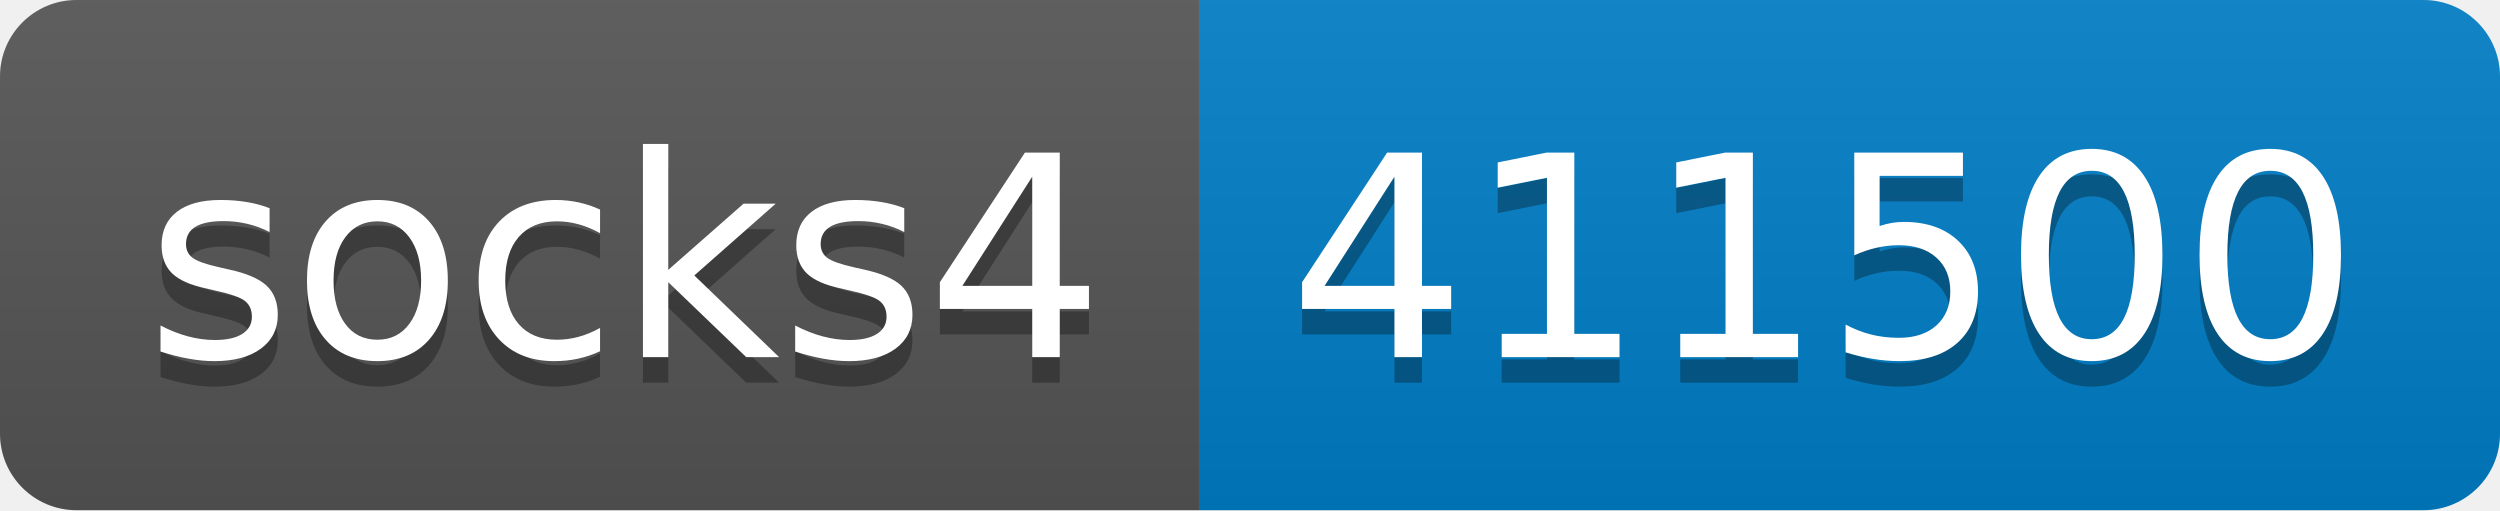
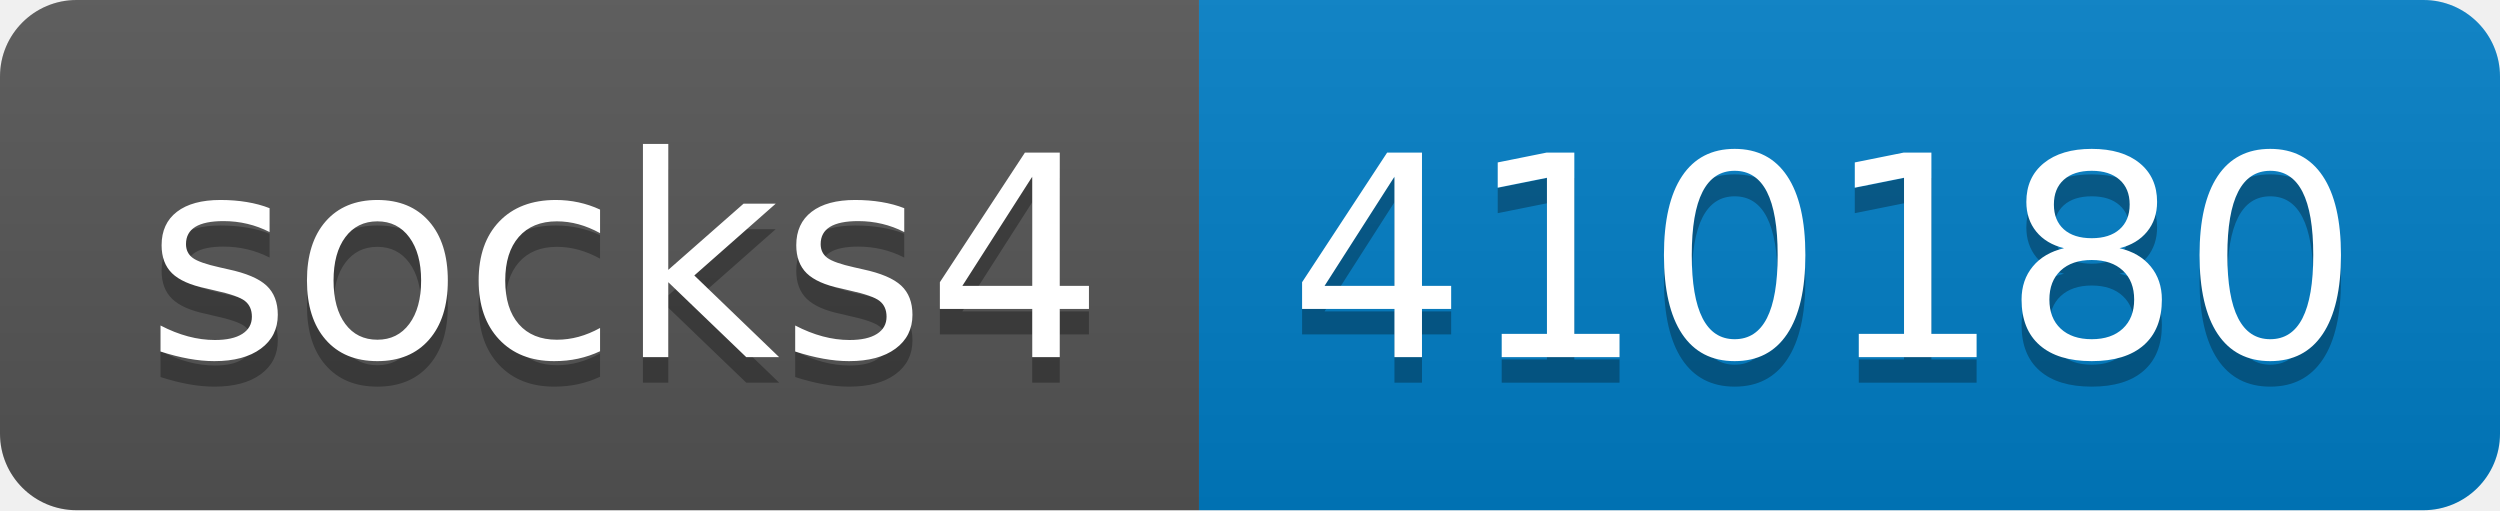
- <svg xmlns="http://www.w3.org/2000/svg" width="98" height="20" role="img" aria-label="socks4: 411500">
+ <svg xmlns="http://www.w3.org/2000/svg" width="98" height="20" role="img" aria-label="socks4: 410180">
  <linearGradient id="s" x2="0" y2="100%">
    <stop offset="0" stop-color="#bbb" stop-opacity=".1" />
    <stop offset="1" stop-opacity=".1" />
  </linearGradient>
  <clipPath id="r">
    <rect width="98" height="20" rx="3" fill="#fff" />
  </clipPath>
  <g clip-path="url(#r)">
    <rect width="47" height="20" fill="#555" />
    <rect x="47" width="51" height="20" fill="#007ec6" />
    <rect width="98" height="20" fill="url(#s)" />
  </g>
  <g fill="#fff" text-anchor="middle" font-family="Verdana,Geneva,DejaVu Sans,sans-serif" text-rendering="geometricPrecision" font-size="110">
    <text aria-hidden="true" x="245" y="150" fill="#010101" fill-opacity=".3" transform="scale(.1)" textLength="370">socks4</text>
    <text x="245" y="140" transform="scale(.1)" fill="#fff" textLength="370">socks4</text>
-     <text aria-hidden="true" x="715" y="150" fill="#010101" fill-opacity=".3" transform="scale(.1)" textLength="410">411500</text>
-     <text x="715" y="140" transform="scale(.1)" fill="#fff" textLength="410">411500</text>
+     <text aria-hidden="true" x="715" y="150" fill="#010101" fill-opacity=".3" transform="scale(.1)" textLength="410">410180</text>
+     <text x="715" y="140" transform="scale(.1)" fill="#fff" textLength="410">410180</text>
  </g>
</svg>
